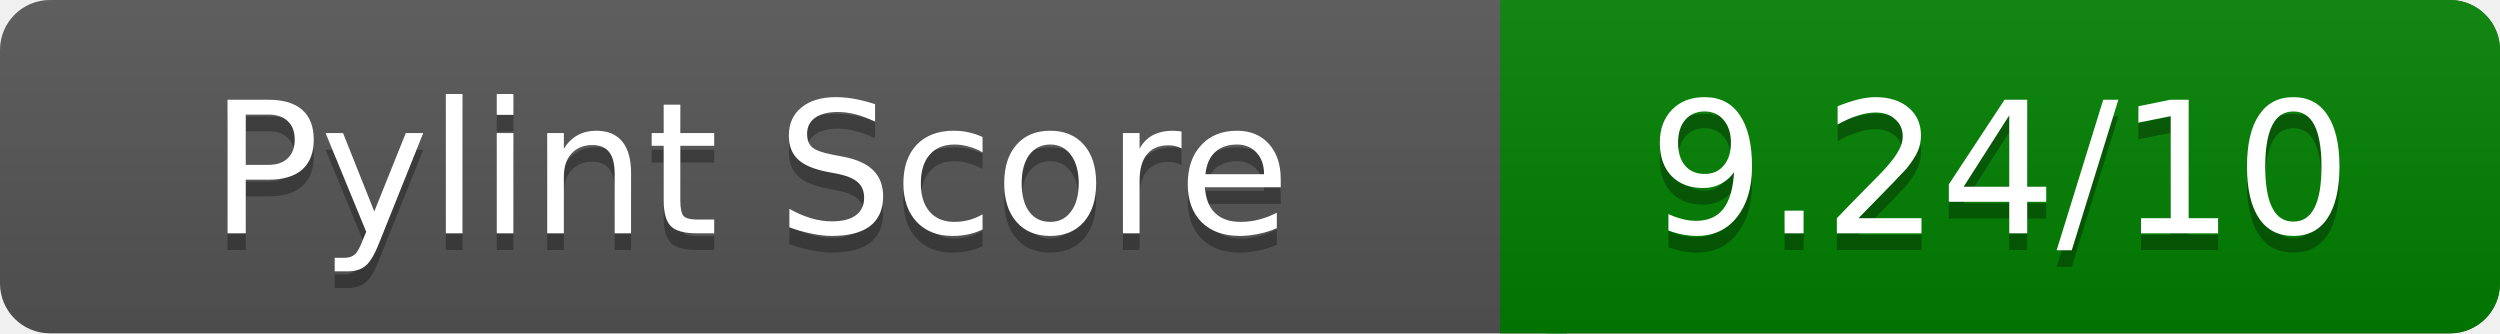
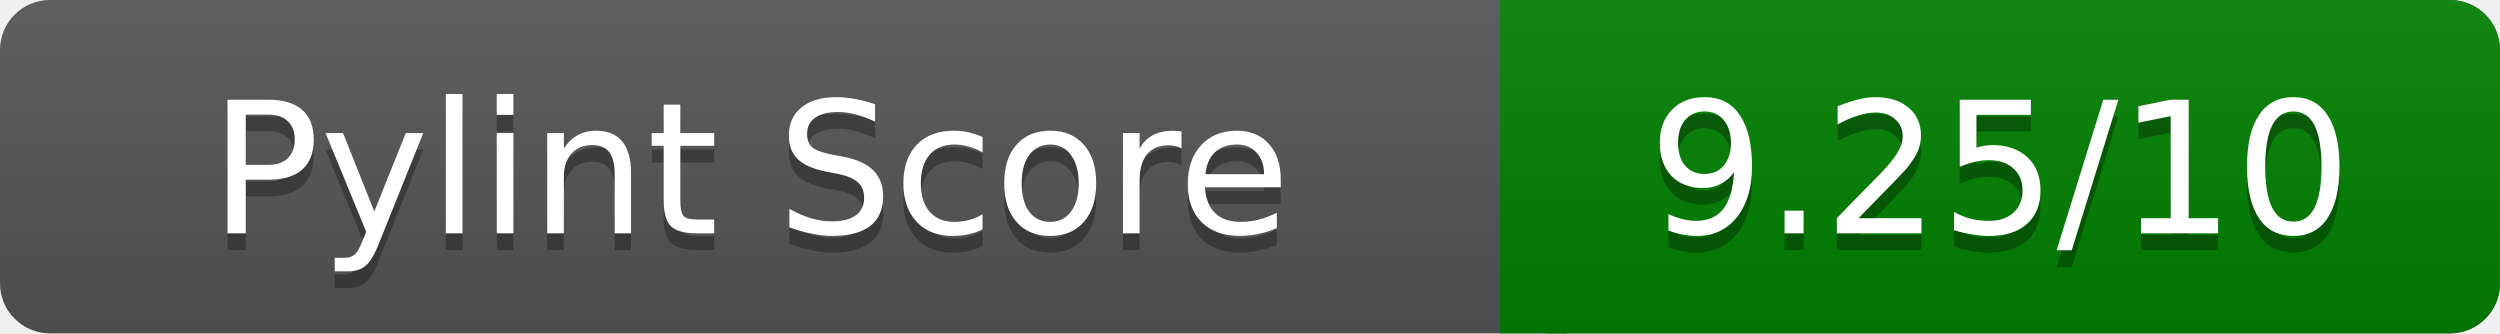
<svg xmlns="http://www.w3.org/2000/svg" width="150" height="20" role="img" aria-label="Pylint Score">
  <linearGradient id="a" x2="0" y2="100%">
    <stop offset="0" stop-color="#bbb" stop-opacity=".1" />
    <stop offset="1" stop-opacity=".1" />
  </linearGradient>
  <rect rx="3" width="150" height="20" fill="#555" />
  <rect rx="3" x="90" width="60" height="20" fill="green" />
  <path fill="green" d="M90 0h4v20h-4z" />
  <rect rx="3" width="150" height="20" fill="url(#a)" />
  <g fill="#fff" text-anchor="middle" font-family="Verdana,DejaVu Sans,sans-serif" font-size="11">
    <text x="45" y="15" fill="#010101" fill-opacity=".3">Pylint Score</text>
    <text x="45" y="14">Pylint Score</text>
-     <text x="120" y="15" fill="#010101" fill-opacity=".3">9.24/10</text>
-     <text x="120" y="14">9.24/10</text>
+     <text x="120" y="15" fill="#010101" fill-opacity=".3">9.25/10</text>
+     <text x="120" y="14">9.25/10</text>
  </g>
</svg>
